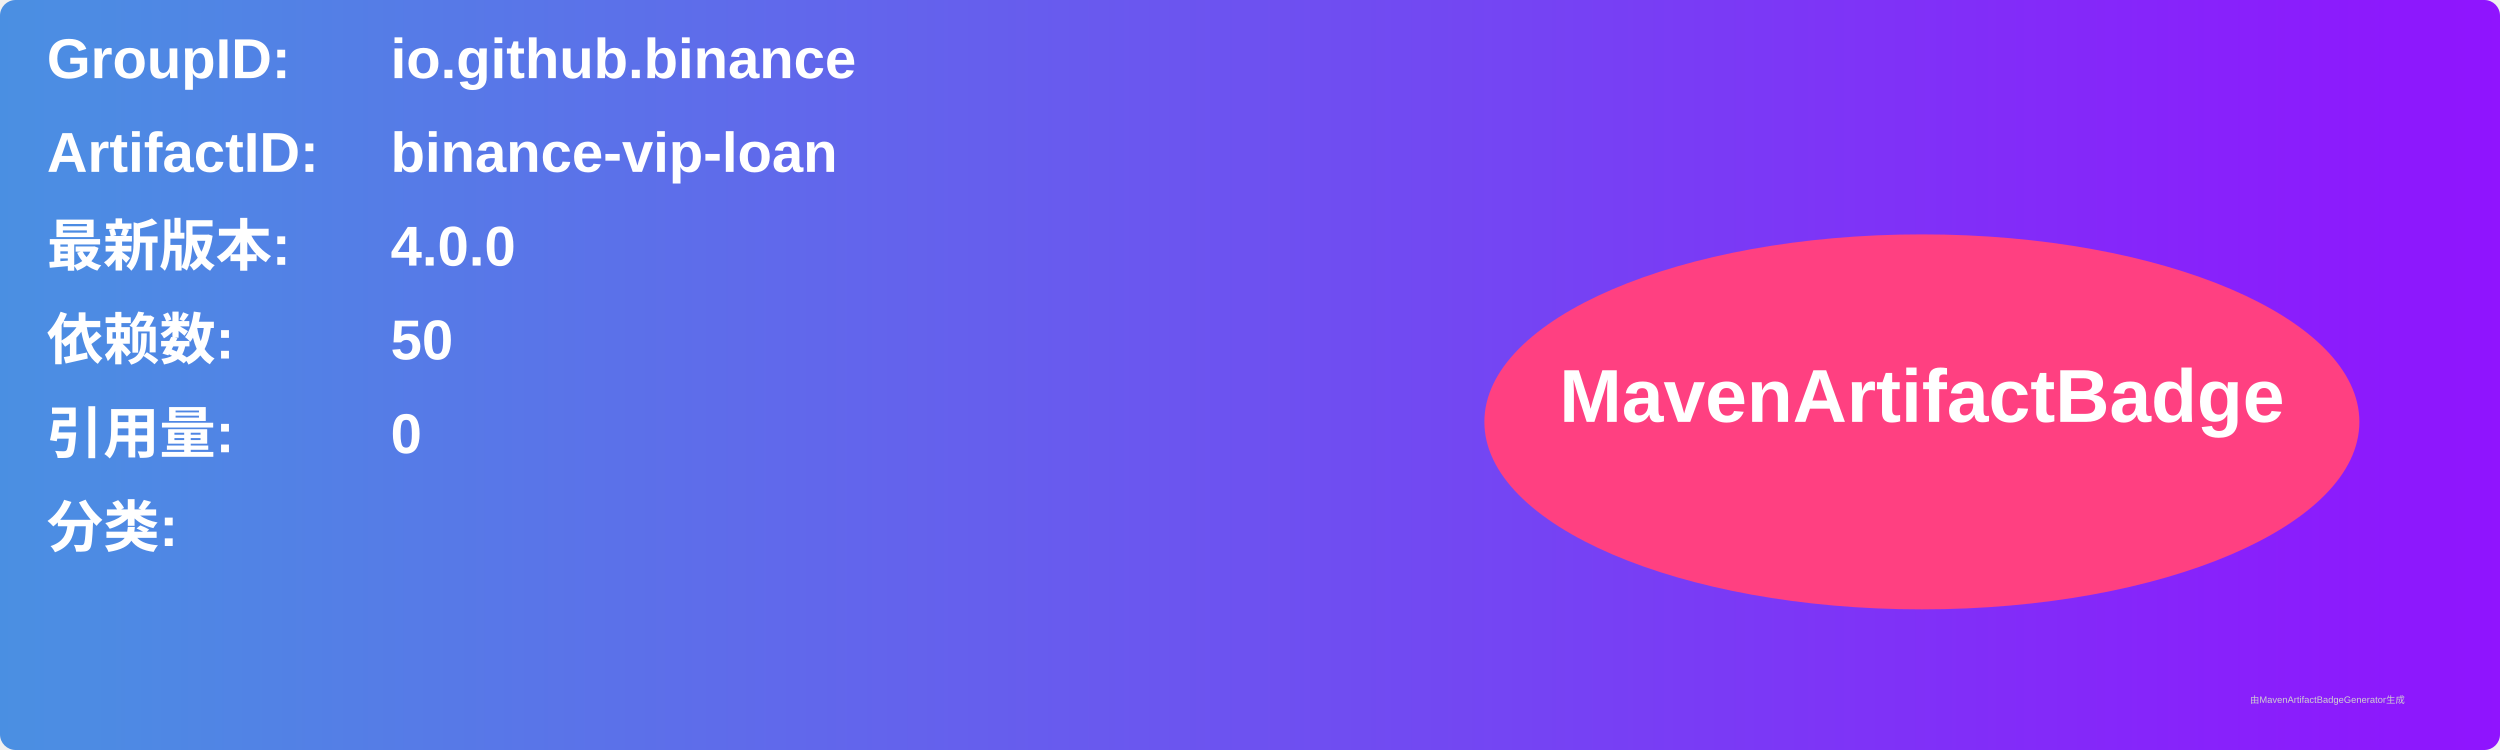
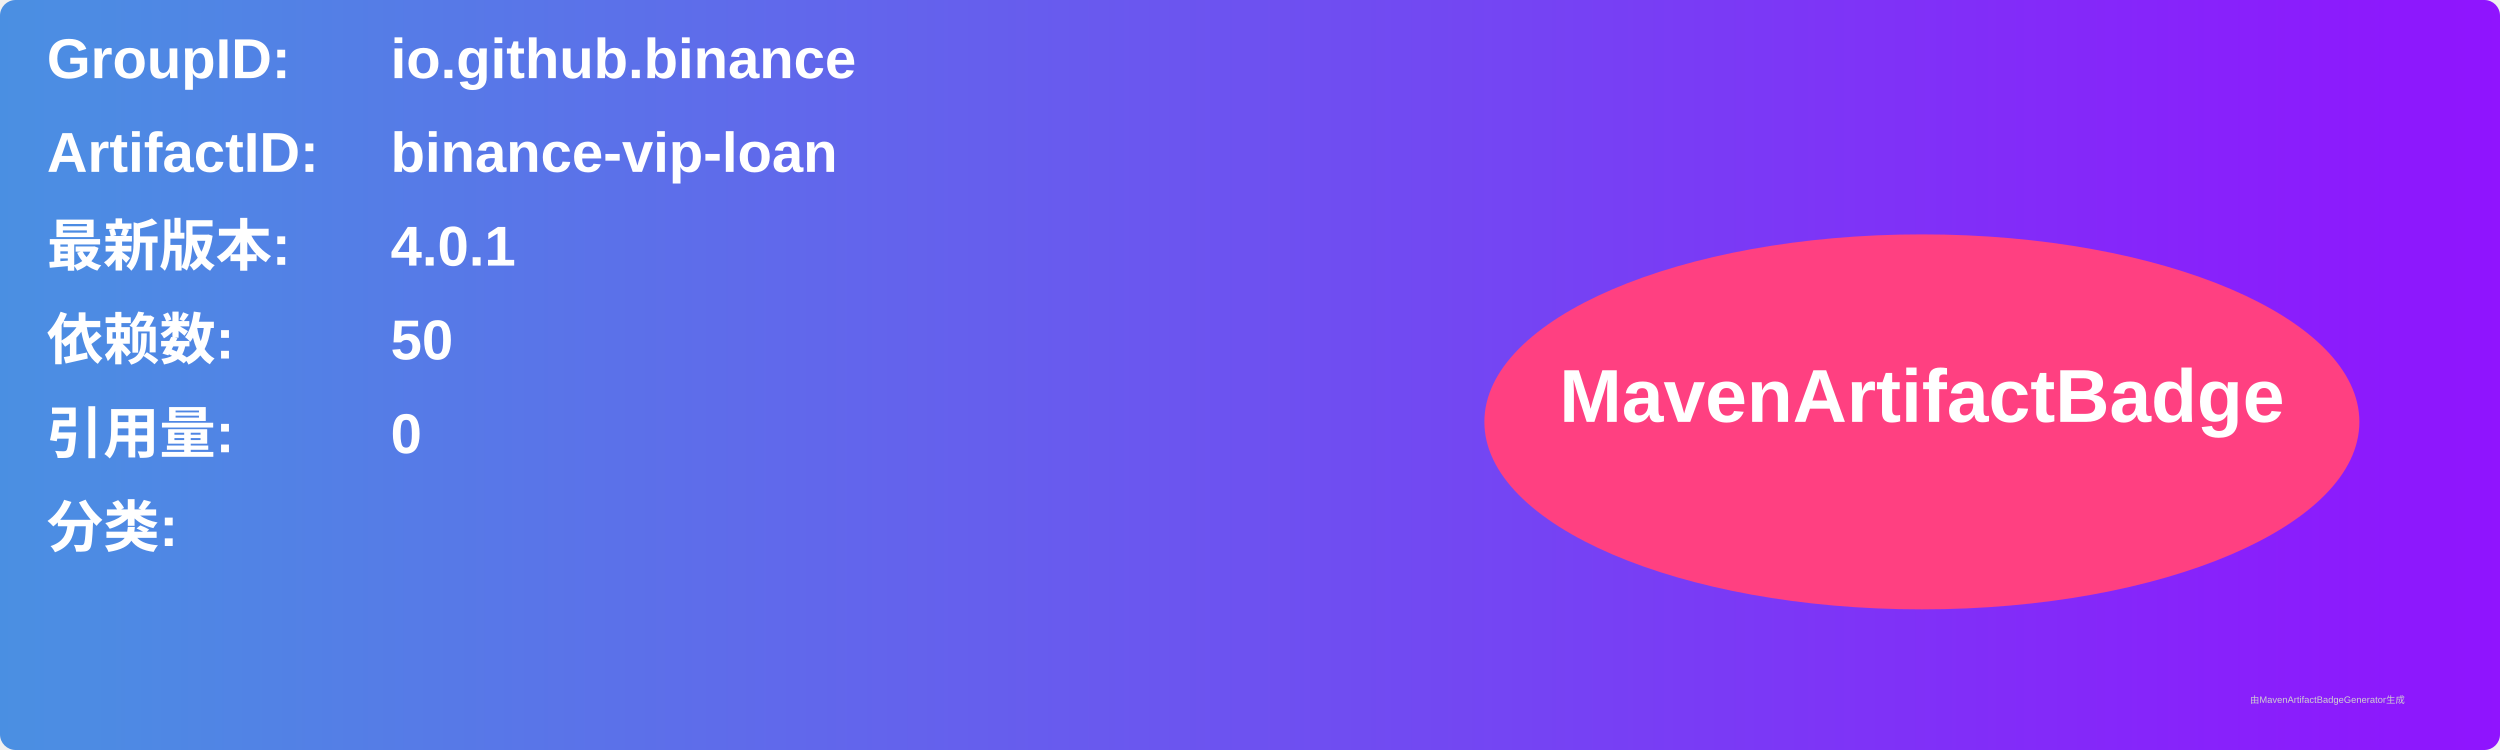
<svg xmlns="http://www.w3.org/2000/svg" width="800" height="240" viewBox="0 0 800 240">
  <linearGradient id="grad" x1="0%" y1="0%" x2="100%" y2="0%">
    <stop offset="0%" stop-color="#4a90e2" />
    <stop offset="100%" stop-color="#9013fe" />
  </linearGradient>
  <rect width="100%" height="100%" rx="5" ry="5" fill="url(#grad)" />
  <g transform="translate(15, 15)">
    <text x="0" y="10" font-family="Arial" font-size="18" fill="white" font-weight="bold" width="260">GroupID:</text>
    <text x="110" y="10" font-family="Arial" font-size="18" fill="white" font-weight="bold" width="460">io.github.binance</text>
    <text x="0" y="40" font-family="Arial" font-size="18" fill="white" font-weight="bold" width="260">ArtifactID:</text>
    <text x="110" y="40" font-family="Arial" font-size="18" fill="white" font-weight="bold" width="460">binance-vip-loan</text>
    <text x="0" y="70" font-family="Arial" font-size="18" fill="white" font-weight="bold">最新版本:</text>
    <text x="110" y="70" font-family="Arial" font-size="18" fill="white" font-weight="bold">
-       <tspan font-weight="bold">4.0.0</tspan>
+       <tspan font-weight="bold">4.0.1</tspan>
    </text>
    <text x="0" y="100" font-family="Arial" font-size="18" fill="white" font-weight="bold">依赖数: </text>
    <text x="110" y="100" font-family="Arial" font-size="18" fill="white">
      <tspan font-weight="bold">50</tspan>
    </text>
    <text x="0" y="130" font-family="Arial" font-size="18" fill="white" font-weight="bold">引用量: </text>
    <text x="110" y="130" font-family="Arial" font-size="18" fill="white">
      <tspan font-weight="bold">0</tspan>
    </text>
    <text x="0" y="160" font-family="Arial" font-size="18" fill="white" font-weight="bold">分类:</text>
    <text x="10" y="190" font-family="Arial" font-size="10" fill="white">
      <tspan font-weight="bold" />
    </text>
    <ellipse cx="600" cy="120" rx="140" ry="60" fill="#ff4081" />
    <text x="600" y="120" text-anchor="middle" font-family="Arial" font-size="24" fill="white" font-weight="bold">MavenArtifactBadge</text>
  </g>
  <text x="720" y="225" font-family="Arial" font-size="3" fill="#d0d0d0">由MavenArtifactBadgeGenerator生成</text>
</svg>
